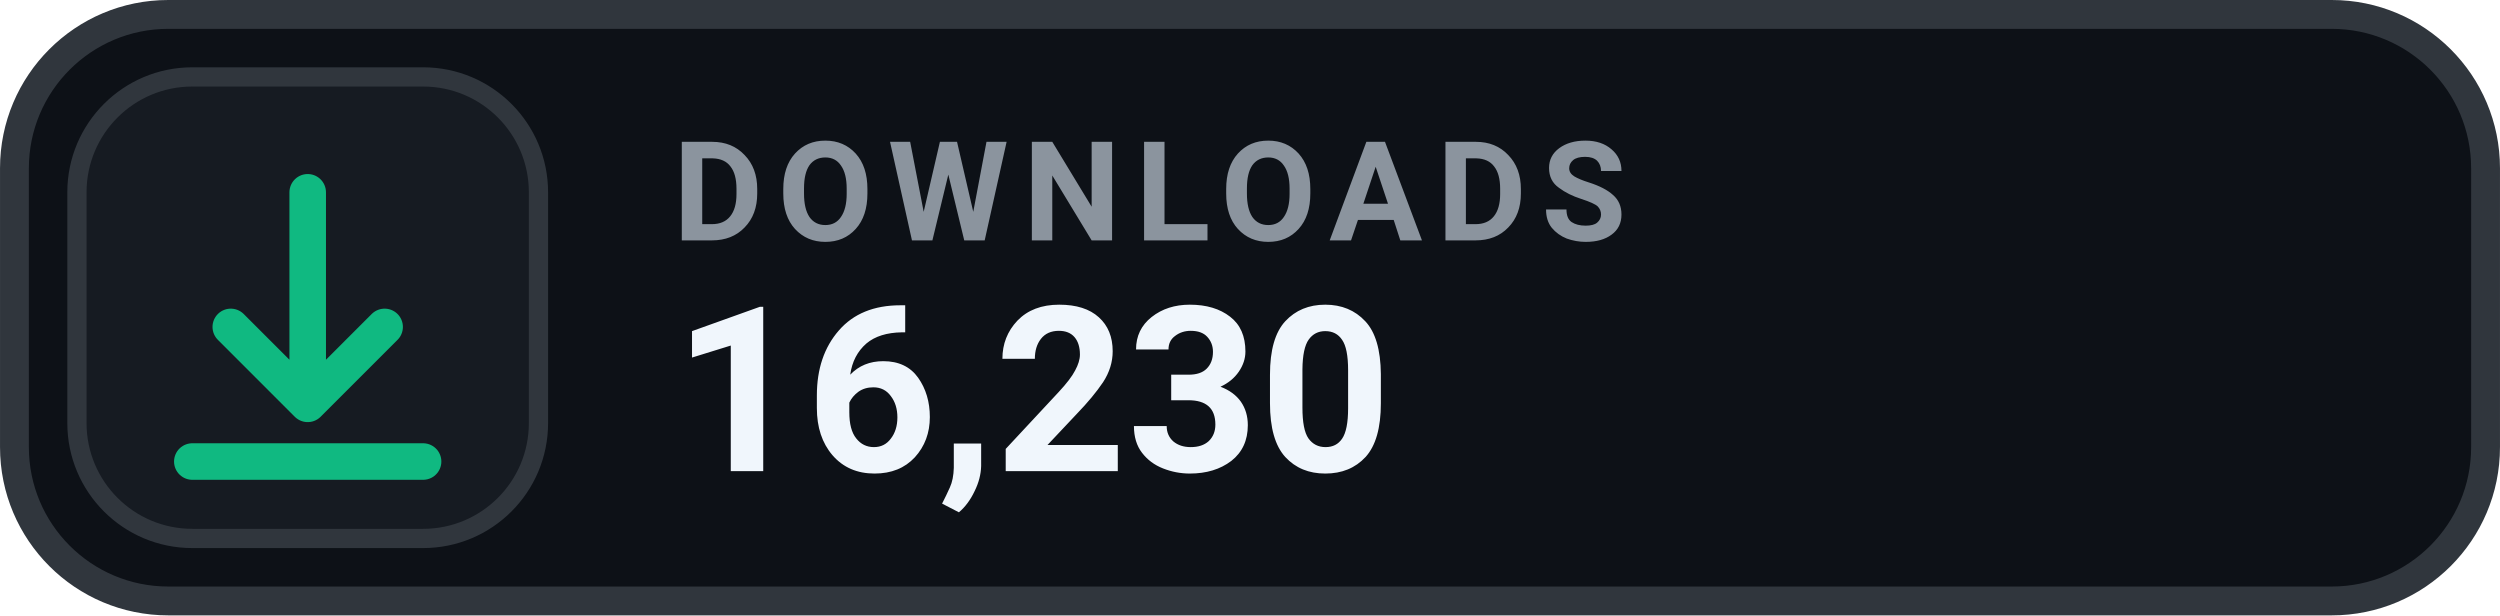
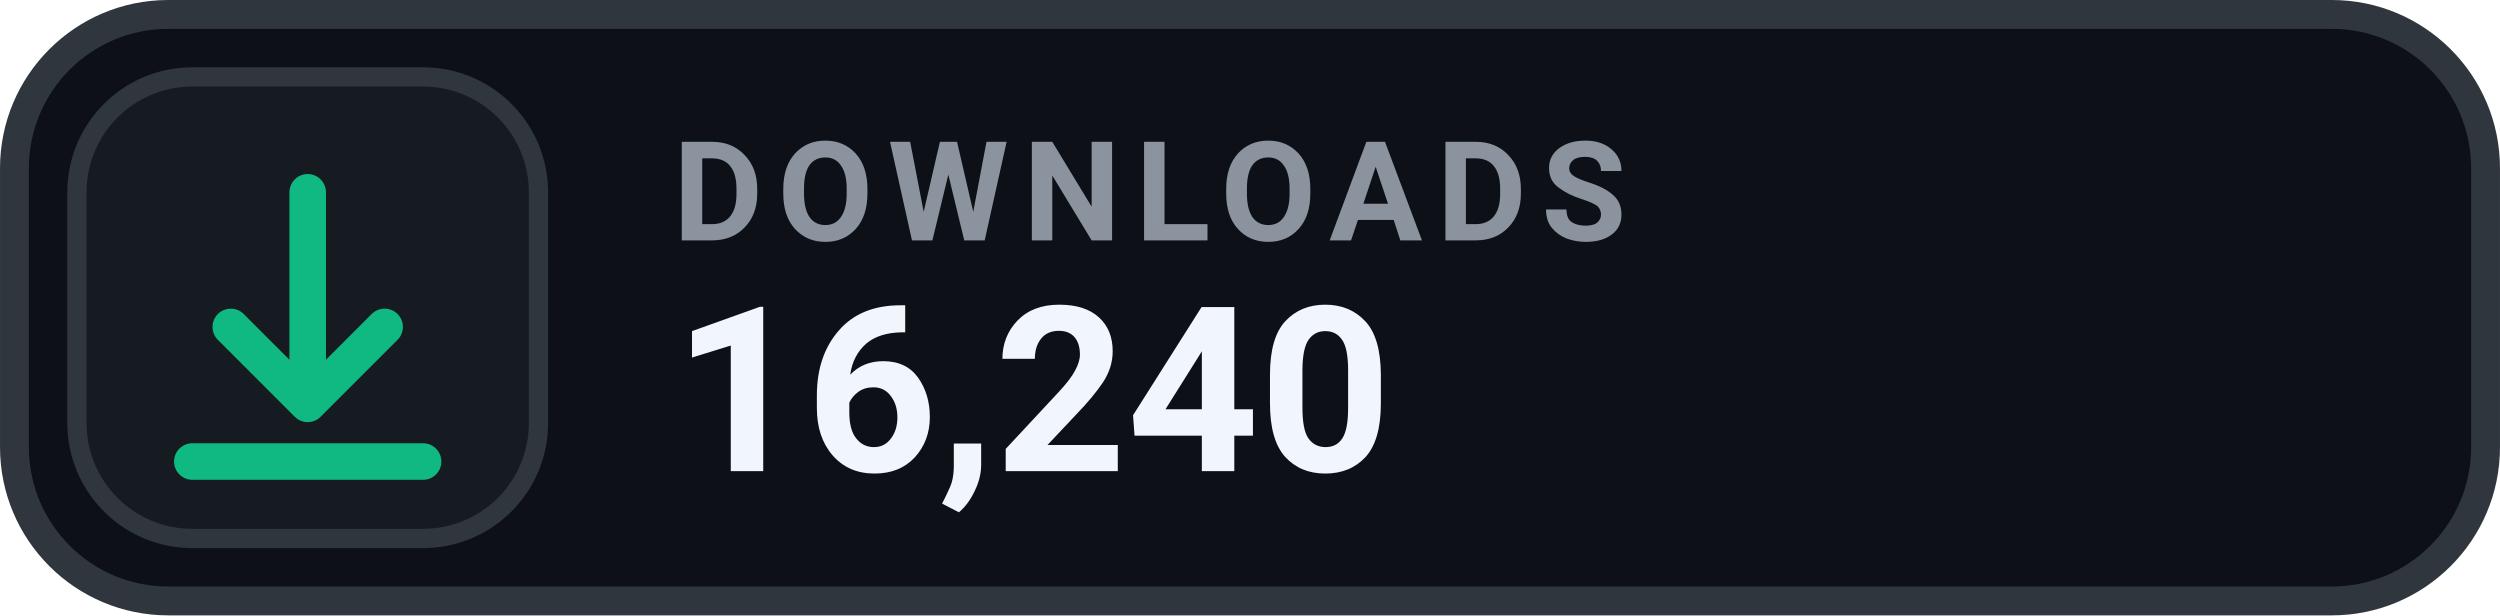
- <svg xmlns="http://www.w3.org/2000/svg" width="126" height="31.015" viewBox="0 0 130 32" role="img" aria-label="DOWNLOADS 16,230">
+ <svg xmlns="http://www.w3.org/2000/svg" width="126" height="31.015" viewBox="0 0 130 32" role="img" aria-label="DOWNLOADS 16,240">
  <rect x=".75" y=".75" width="128.5" height="30.5" rx="8" fill="#0D1117" stroke="#30363D" stroke-width="1.5" />
  <rect x="4" y="4" width="24" height="24" rx="6" fill="#161B22" stroke="#30363D" stroke-width="1" />
  <g transform="translate(16 16)" style="color:#10B981;">
    <path d="M0 -6 v11 m0 0 l4 -4 m-4 4 l-4 -4 M-6 8 h12" fill="none" stroke="currentColor" stroke-width="1.9" stroke-linecap="round" stroke-linejoin="round" />
  </g>
  <text x="35" y="12.5" fill="#8B949E" font-family="-apple-system,BlinkMacSystemFont,'Segoe UI',Roboto,Helvetica,Arial,sans-serif" font-size="7.2" font-weight="700" letter-spacing=".75">DOWNLOADS</text>
-   <text x="35" y="24.5" fill="#F0F6FC" font-family="-apple-system,BlinkMacSystemFont,'Segoe UI',Roboto,Helvetica,Arial,sans-serif" font-size="12" font-weight="700">16,230</text>
+   <text x="35" y="24.5" fill="#F0F6FC" font-family="-apple-system,BlinkMacSystemFont,'Segoe UI',Roboto,Helvetica,Arial,sans-serif" font-size="12" font-weight="700">16,240</text>
</svg>
